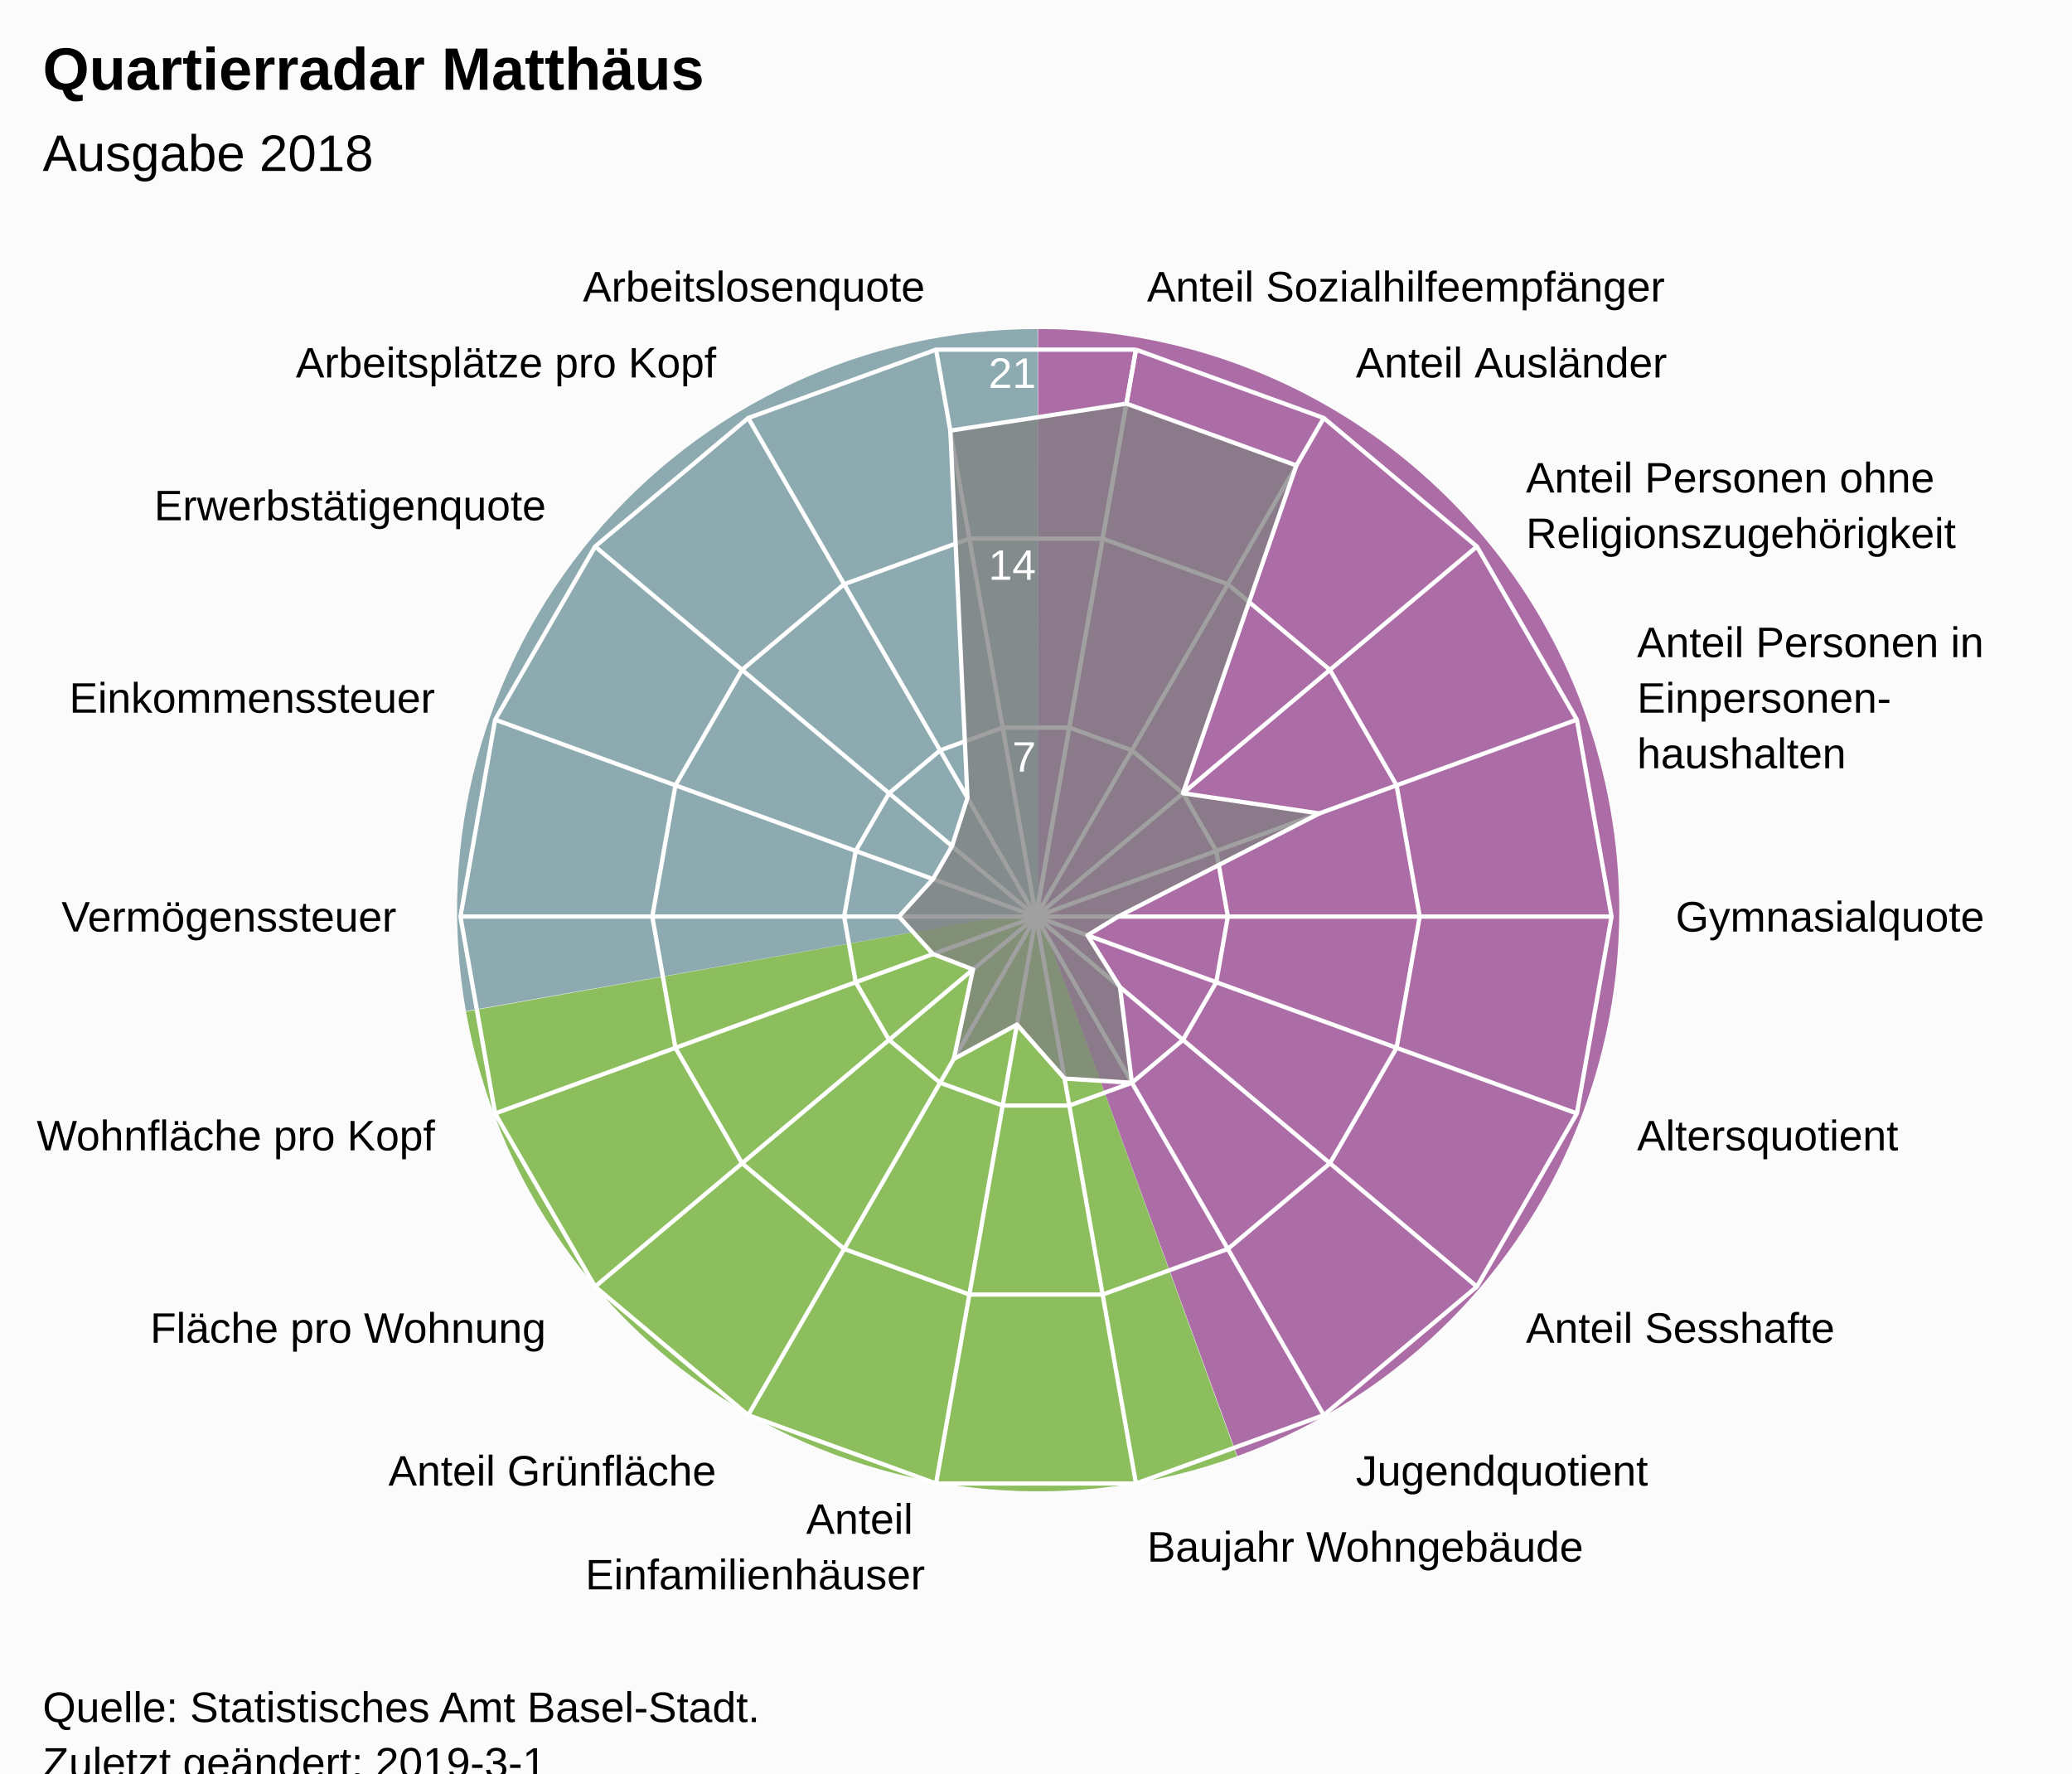
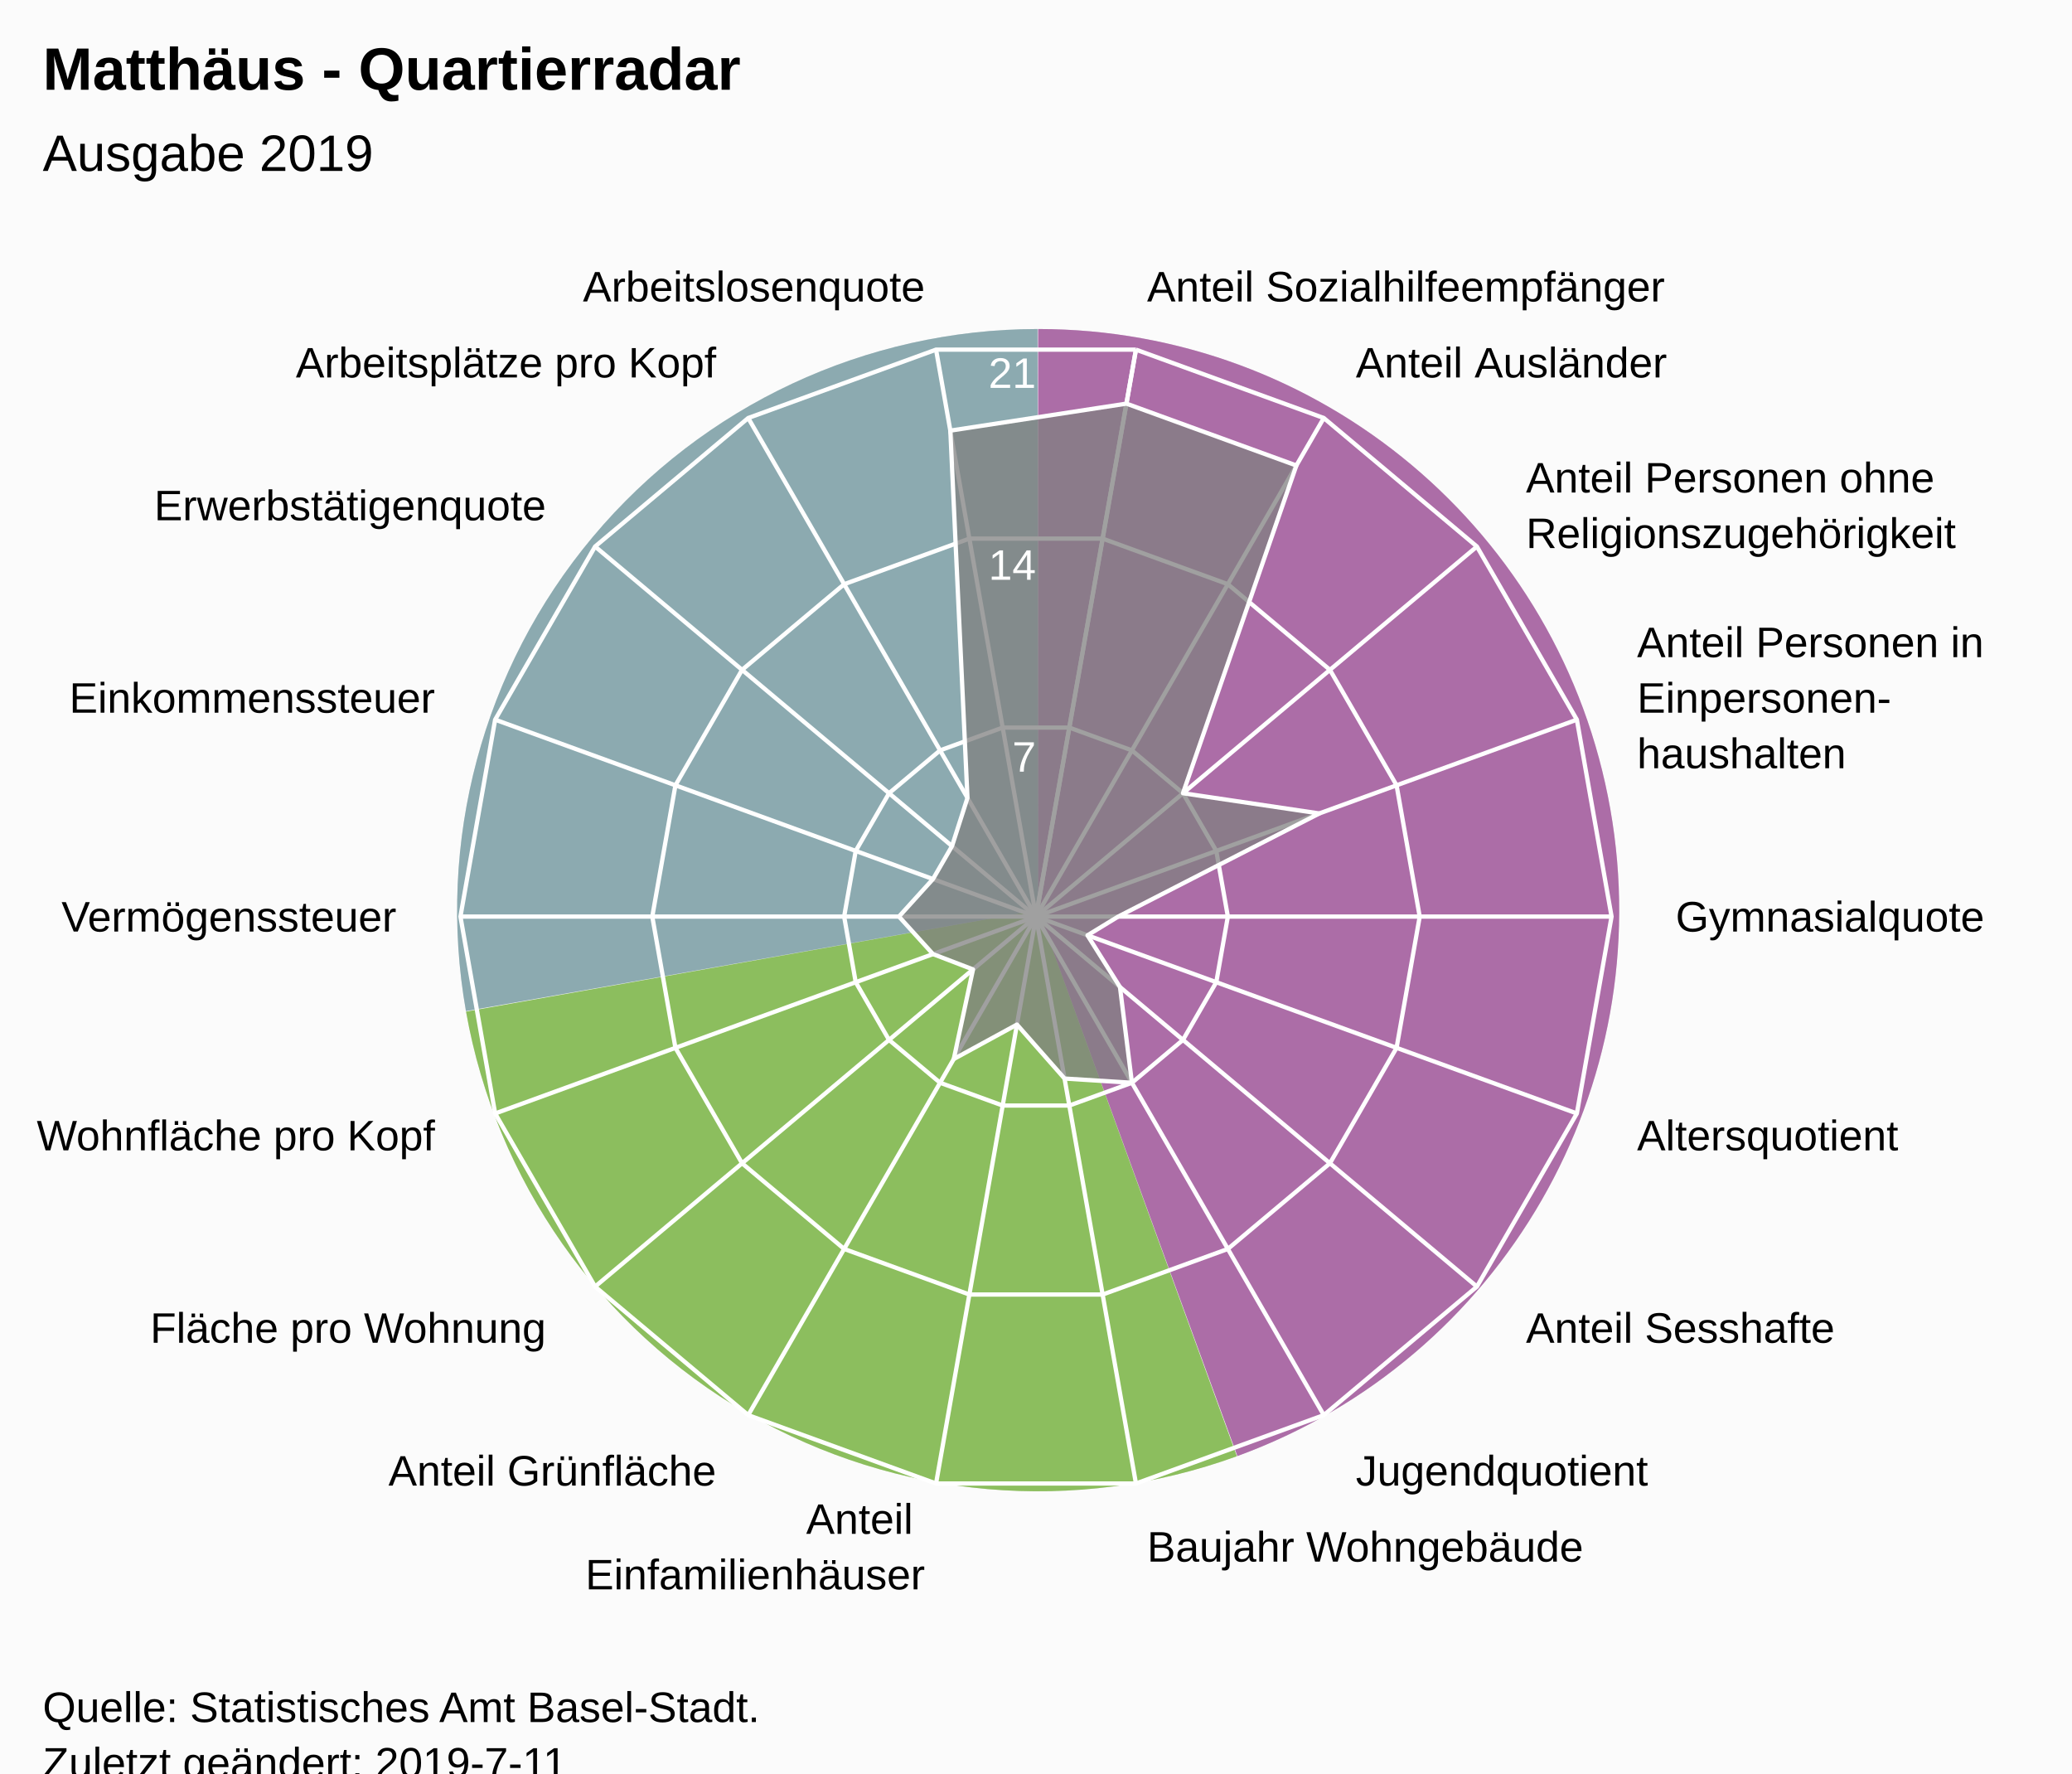
<svg xmlns="http://www.w3.org/2000/svg" version="1.1" class="highcharts-root" style="font-family:Arial;font-size:12px;" viewBox="0 0 485 415">
  <defs>
-     <clipPath id="highcharts-j2jqzuc-7">
+     <clipPath id="highcharts-mcy3egb-7">
      <rect x="0" y="0" width="465" height="317" fill="none" />
    </clipPath>
-     <clipPath id="highcharts-j2jqzuc-9">
+     <clipPath id="highcharts-mcy3egb-9">
      <circle cx="232.5" cy="158.5" r="134.725" />
    </clipPath>
  </defs>
  <rect fill="#fbfbfb" class="highcharts-background" x="0" y="0" width="485" height="428" rx="0" ry="0" />
  <rect fill="none" class="highcharts-plot-background" x="10" y="56" width="465" height="317" />
  <path fill="#923F8D" d="M 243 77 A 136 136 0 0 1 289.643 340.752 L 243 213 A 0 0 0 0 0 243 213 Z" fill-opacity="0.5" />
  <path fill="#68AB2B" d="M 289.515 340.798 A 136 136 0 0 1 109.09 236.75 L 243 213 A 0 0 0 0 0 243 213 Z" fill-opacity="0.5" />
  <path fill="#689199" d="M 109.066 236.616 A 136 136 0 0 1 242.864 77 L 243 213 A 0 0 0 0 0 243 213 Z" fill-opacity="0.5" />
  <path fill="#923F8D" d="M 243 77 A 136 136 0 0 1 289.643 340.752 L 243 213 A 0 0 0 0 0 243 213 Z" fill-opacity="0.5" />
  <path fill="#68AB2B" d="M 289.515 340.798 A 136 136 0 0 1 109.09 236.75 L 243 213 A 0 0 0 0 0 243 213 Z" fill-opacity="0.5" />
  <path fill="#689199" d="M 109.066 236.616 A 136 136 0 0 1 242.864 77 L 243 213 A 0 0 0 0 0 243 213 Z" fill-opacity="0.5" />
  <g class="highcharts-pane-group" data-z-index="0" />
  <g class="highcharts-grid highcharts-xaxis-grid " data-z-index="1">
    <path fill="none" stroke="white" stroke-width="1" data-z-index="1" class="highcharts-grid-line" d="M 242.5 214.5 L 265.895 81.822" opacity="1" />
    <path fill="none" stroke="white" stroke-width="1" data-z-index="1" class="highcharts-grid-line" d="M 242.5 214.5 L 309.862 97.825" opacity="1" />
    <path fill="none" stroke="white" stroke-width="1" data-z-index="1" class="highcharts-grid-line" d="M 242.5 214.5 L 345.705 127.9" opacity="1" />
    <path fill="none" stroke="white" stroke-width="1" data-z-index="1" class="highcharts-grid-line" d="M 242.5 214.5 L 369.1 168.421" opacity="1" />
    <path fill="none" stroke="white" stroke-width="1" data-z-index="1" class="highcharts-grid-line" d="M 242.5 214.5 L 377.225 214.5" opacity="1" />
    <path fill="none" stroke="white" stroke-width="1" data-z-index="1" class="highcharts-grid-line" d="M 242.5 214.5 L 369.1 260.579" opacity="1" />
    <path fill="none" stroke="white" stroke-width="1" data-z-index="1" class="highcharts-grid-line" d="M 242.5 214.5 L 345.705 301.1" opacity="1" />
    <path fill="none" stroke="white" stroke-width="1" data-z-index="1" class="highcharts-grid-line" d="M 242.5 214.5 L 309.863 331.175" opacity="1" />
    <path fill="none" stroke="white" stroke-width="1" data-z-index="1" class="highcharts-grid-line" d="M 242.5 214.5 L 265.895 347.178" opacity="1" />
    <path fill="none" stroke="white" stroke-width="1" data-z-index="1" class="highcharts-grid-line" d="M 242.5 214.5 L 219.105 347.178" opacity="1" />
    <path fill="none" stroke="white" stroke-width="1" data-z-index="1" class="highcharts-grid-line" d="M 242.5 214.5 L 175.138 331.175" opacity="1" />
    <path fill="none" stroke="white" stroke-width="1" data-z-index="1" class="highcharts-grid-line" d="M 242.5 214.5 L 139.295 301.1" opacity="1" />
    <path fill="none" stroke="white" stroke-width="1" data-z-index="1" class="highcharts-grid-line" d="M 242.5 214.5 L 115.9 260.579" opacity="1" />
    <path fill="none" stroke="white" stroke-width="1" data-z-index="1" class="highcharts-grid-line" d="M 242.5 214.5 L 107.775 214.5" opacity="1" />
    <path fill="none" stroke="white" stroke-width="1" data-z-index="1" class="highcharts-grid-line" d="M 242.5 214.5 L 115.9 168.421" opacity="1" />
    <path fill="none" stroke="white" stroke-width="1" data-z-index="1" class="highcharts-grid-line" d="M 242.5 214.5 L 139.295 127.9" opacity="1" />
    <path fill="none" stroke="white" stroke-width="1" data-z-index="1" class="highcharts-grid-line" d="M 242.5 214.5 L 175.137 97.825" opacity="1" />
    <path fill="none" stroke="white" stroke-width="1" data-z-index="1" class="highcharts-grid-line" d="M 242.5 214.5 L 219.105 81.822" opacity="1" />
    <path fill="none" stroke="white" stroke-width="1" data-z-index="1" class="highcharts-grid-line" d="M 242.5 214.5 L 265.895 81.822" opacity="1" />
  </g>
  <g class="highcharts-grid highcharts-yaxis-grid " data-z-index="1">
    <path fill="none" stroke="white" stroke-width="1" data-z-index="1" class="highcharts-grid-line" d="M 242.5 214.5 L 242.5 214.5 L 242.5 214.5 L 242.5 214.5 L 242.5 214.5 L 242.5 214.5 L 242.5 214.5 L 242.5 214.5 L 242.5 214.5 L 242.5 214.5 L 242.5 214.5 L 242.5 214.5 L 242.5 214.5 L 242.5 214.5 L 242.5 214.5 L 242.5 214.5 L 242.5 214.5 L 242.5 214.5 L 242.5 214.5 L 242.5 214.5" opacity="1" />
    <path fill="none" stroke="white" stroke-width="1" data-z-index="1" class="highcharts-grid-line" d="M 250.298 170.274 L 250.298 170.274 L 234.702 170.274 L 220.046 175.608 L 208.098 185.633 L 200.3 199.14 L 197.592 214.5 L 200.3 229.86 L 208.098 243.367 L 220.046 253.392 L 234.702 258.726 L 250.298 258.726 L 264.954 253.392 L 276.902 243.367 L 284.7 229.86 L 287.408 214.5 L 284.7 199.14 L 276.902 185.633 L 264.954 175.608 L 250.298 170.274" opacity="1" />
    <path fill="none" stroke="white" stroke-width="1" data-z-index="1" class="highcharts-grid-line" d="M 258.097 126.048 L 258.097 126.048 L 226.903 126.048 L 197.592 136.716 L 173.696 156.767 L 158.1 183.781 L 152.683 214.5 L 158.1 245.219 L 173.696 272.233 L 197.592 292.284 L 226.903 302.952 L 258.097 302.952 L 287.408 292.284 L 311.304 272.233 L 326.9 245.219 L 332.317 214.5 L 326.9 183.781 L 311.304 156.767 L 287.408 136.716 L 258.097 126.048" opacity="1" />
    <path fill="none" stroke="white" stroke-width="1" data-z-index="1" class="highcharts-grid-line" d="M 265.895 81.822 L 265.895 81.822 L 219.105 81.822 L 175.137 97.825 L 139.295 127.9 L 115.9 168.421 L 107.775 214.5 L 115.9 260.579 L 139.295 301.1 L 175.138 331.175 L 219.105 347.178 L 265.895 347.178 L 309.863 331.175 L 345.705 301.1 L 369.1 260.579 L 377.225 214.5 L 369.1 168.421 L 345.705 127.9 L 309.862 97.825 L 265.895 81.822" opacity="1" />
  </g>
  <rect fill="none" class="highcharts-plot-border" data-z-index="1" x="10" y="56" width="465" height="317" />
  <g class="highcharts-axis highcharts-xaxis " data-z-index="2">
    <path fill="none" class="highcharts-axis-line" data-z-index="7" d="M 242.5 79.775 A 134.725 134.725 0 1 1 242.365 79.775 M 242.5 214.5 A 0 0 0 1 0 242.5 214.5 " />
  </g>
  <g class="highcharts-axis highcharts-yaxis " data-z-index="2">
    <path fill="none" class="highcharts-axis-line" data-z-index="7" d="M 242.5 214.5 L 242.5 79.775" />
  </g>
  <g class="highcharts-series-group" data-z-index="3">
-     <g data-z-index="0.1" class="highcharts-series highcharts-series-0 highcharts-area-series " transform="translate(10,56) scale(1 1)" clip-path="url(#highcharts-j2jqzuc-9)">
+     <g data-z-index="0.1" class="highcharts-series highcharts-series-0 highcharts-area-series " transform="translate(10,56) scale(1 1)" clip-path="url(#highcharts-mcy3egb-9)">
      <path fill="rgb(128,128,128)" fill-opacity="0.75" d="M 253.667 38.458 L 293.447 52.937 L 266.902 129.633 L 298.814 134.364 L 251.746 158.5 L 244.557 162.888 L 252.158 174.995 L 254.954 197.392 L 239.184 196.408 L 228.044 183.772 L 213.254 191.836 L 217.756 170.871 L 208.386 167.277 L 200.423 158.5 L 208.386 149.723 L 212.842 142.005 L 216.461 130.72 L 212.447 44.776 L 253.667 38.458 L 232.5 158.5 L 232.5 158.5 L 232.5 158.5 L 232.5 158.5 L 232.5 158.5 L 232.5 158.5 L 232.5 158.5 L 232.5 158.5 L 232.5 158.5 L 232.5 158.5 L 232.5 158.5 L 232.5 158.5 L 232.5 158.5 L 232.5 158.5 L 232.5 158.5 L 232.5 158.5 L 232.5 158.5 L 232.5 158.5 L 232.5 158.5" class="highcharts-area" data-z-index="0" />
      <path fill="none" d="M 253.667 38.458 L 293.447 52.937 L 266.902 129.633 L 298.814 134.364 L 251.746 158.5 L 244.557 162.888 L 252.158 174.995 L 254.954 197.392 L 239.184 196.408 L 228.044 183.772 L 213.254 191.836 L 217.756 170.871 L 208.386 167.277 L 200.423 158.5 L 208.386 149.723 L 212.842 142.005 L 216.461 130.72 L 212.447 44.776 L 253.667 38.458" class="highcharts-graph" data-z-index="1" stroke="white" stroke-width="1" stroke-linejoin="round" stroke-linecap="round" />
    </g>
    <g data-z-index="0.1" class="highcharts-markers highcharts-series-0 highcharts-area-series " transform="translate(10,56) scale(1 1)" clip-path="none" />
  </g>
  <text x="10" text-anchor="start" class="highcharts-title" data-z-index="4" style="color:#000000;font-size:14px;font-weight:bold;font-family:Arial;fill:#000000;" y="21">
-     <tspan>Quartierradar Matthäus</tspan>
+     <tspan>Matthäus - Quartierradar</tspan>
  </text>
  <text x="10" text-anchor="start" class="highcharts-subtitle" data-z-index="4" style="color:#000000;font-size:12px;font-weight:normal;font-family:Arial;fill:#000000;" y="40">
-     <tspan>Ausgabe 2018</tspan>
+     <tspan>Ausgabe 2019</tspan>
  </text>
  <g class="highcharts-axis-labels highcharts-xaxis-labels " data-z-index="7">
    <text x="268.499" style="color:#000000;cursor:default;font-size:10px;fill:#000000;" transform="translate(0,0)" text-anchor="start" y="70.55" opacity="1">
      <tspan>Anteil Sozialhilfeempfänger</tspan>
    </text>
    <text x="317.362" style="color:#000000;cursor:default;font-size:10px;fill:#000000;" transform="translate(0,0)" text-anchor="start" y="88.334" opacity="1">
      <tspan>Anteil Ausländer</tspan>
    </text>
    <text x="357.196" style="color:#000000;cursor:default;font-size:10px;fill:#000000;" transform="translate(0,0)" text-anchor="start" y="115.259" opacity="1">
      <tspan>Anteil Personen ohne</tspan>
      <tspan dy="13" x="357.196">Religionszugehörigkeit</tspan>
    </text>
    <text x="383.195" style="color:#000000;cursor:default;font-size:10px;fill:#000000;" transform="translate(0,0)" text-anchor="start" y="153.791" opacity="1">
      <tspan>Anteil Personen in</tspan>
      <tspan dy="13" x="383.195">Einpersonen-</tspan>
      <tspan dy="13" x="383.195">haushalten</tspan>
    </text>
    <text x="392.225" style="color:#000000;cursor:default;font-size:10px;fill:#000000;" transform="translate(0,0)" text-anchor="start" y="218" opacity="1">
      <tspan>Gymnasialquote</tspan>
    </text>
    <text x="383.195" style="color:#000000;cursor:default;font-size:10px;fill:#000000;" transform="translate(0,0)" text-anchor="start" y="269.209" opacity="1">
      <tspan>Altersquotient</tspan>
    </text>
    <text x="357.196" style="color:#000000;cursor:default;font-size:10px;fill:#000000;" transform="translate(0,0)" text-anchor="start" y="314.241" opacity="1">
      <tspan>Anteil Sesshafte</tspan>
    </text>
    <text x="317.363" style="color:#000000;cursor:default;font-size:10px;fill:#000000;" transform="translate(0,0)" text-anchor="start" y="347.666" opacity="1">
      <tspan>Jugendquotient</tspan>
    </text>
    <text x="268.499" style="color:#000000;cursor:default;font-size:10px;fill:#000000;" transform="translate(0,0)" text-anchor="start" y="365.45" opacity="1">
      <tspan>Baujahr Wohngebäude</tspan>
    </text>
    <text x="216.501" style="color:#000000;cursor:default;font-size:10px;fill:#000000;" transform="translate(0,0)" text-anchor="end" y="358.95" opacity="1">
      <tspan>Anteil</tspan>
      <tspan dy="13" x="216.501">Einfamilienhäuser</tspan>
    </text>
    <text x="167.638" style="color:#000000;cursor:default;font-size:10px;fill:#000000;" transform="translate(0,0)" text-anchor="end" y="347.666" opacity="1">
      <tspan>Anteil Grünfläche</tspan>
    </text>
    <text x="127.804" style="color:#000000;cursor:default;font-size:10px;fill:#000000;" transform="translate(0,0)" text-anchor="end" y="314.241" opacity="1">
      <tspan>Fläche pro Wohnung</tspan>
    </text>
    <text x="101.805" style="color:#000000;cursor:default;font-size:10px;fill:#000000;" transform="translate(0,0)" text-anchor="end" y="269.209" opacity="1">
      <tspan>Wohnfläche pro Kopf</tspan>
    </text>
    <text x="92.775" style="color:#000000;cursor:default;font-size:10px;fill:#000000;" transform="translate(0,0)" text-anchor="end" y="218" opacity="1">
      <tspan>Vermögenssteuer</tspan>
    </text>
    <text x="101.805" style="color:#000000;cursor:default;font-size:10px;fill:#000000;" transform="translate(0,0)" text-anchor="end" y="166.791" opacity="1">
      <tspan>Einkommenssteuer</tspan>
    </text>
    <text x="127.804" style="color:#000000;cursor:default;font-size:10px;fill:#000000;" transform="translate(0,0)" text-anchor="end" y="121.759" opacity="1">
      <tspan>Erwerbstätigenquote</tspan>
    </text>
    <text x="167.637" style="color:#000000;cursor:default;font-size:10px;fill:#000000;" transform="translate(0,0)" text-anchor="end" y="88.334" opacity="1">
      <tspan>Arbeitsplätze pro Kopf</tspan>
    </text>
    <text x="216.501" style="color:#000000;cursor:default;font-size:10px;fill:#000000;" transform="translate(0,0)" text-anchor="end" y="70.55" opacity="1">
      <tspan>Arbeitslosenquote</tspan>
    </text>
    <text x="0" style="color:#000000;cursor:default;font-size:10px;fill:#000000;" transform="translate(0,0)" text-anchor="middle" y="-9999">18</text>
  </g>
  <g class="highcharts-axis-labels highcharts-yaxis-labels " data-z-index="7">
    <text x="0" style="color:white;cursor:default;font-size:10px;fill:white;" text-anchor="end" transform="translate(0,0)" y="-9999">0</text>
    <text x="242.5" style="color:white;cursor:default;font-size:10px;fill:white;" text-anchor="end" transform="translate(0,0)" y="180.592" opacity="1">7</text>
    <text x="242.5" style="color:white;cursor:default;font-size:10px;fill:white;" text-anchor="end" transform="translate(0,0)" y="135.683" opacity="1">14</text>
    <text x="242.5" style="color:white;cursor:default;font-size:10px;fill:white;" text-anchor="end" transform="translate(0,0)" y="90.775" opacity="1">21</text>
  </g>
  <text x="10" class="highcharts-credits" text-anchor="start" data-z-index="8" style="cursor:default;color:#000000;font-size:10px;fill:#000000;" y="403">
    <tspan>Quelle: Statistisches Amt Basel-Stadt.</tspan>
-     <tspan x="10" dy="13">Zuletzt geändert: 2019-3-1</tspan>
+     <tspan x="10" dy="13">Zuletzt geändert: 2019-7-11</tspan>
  </text>
</svg>
